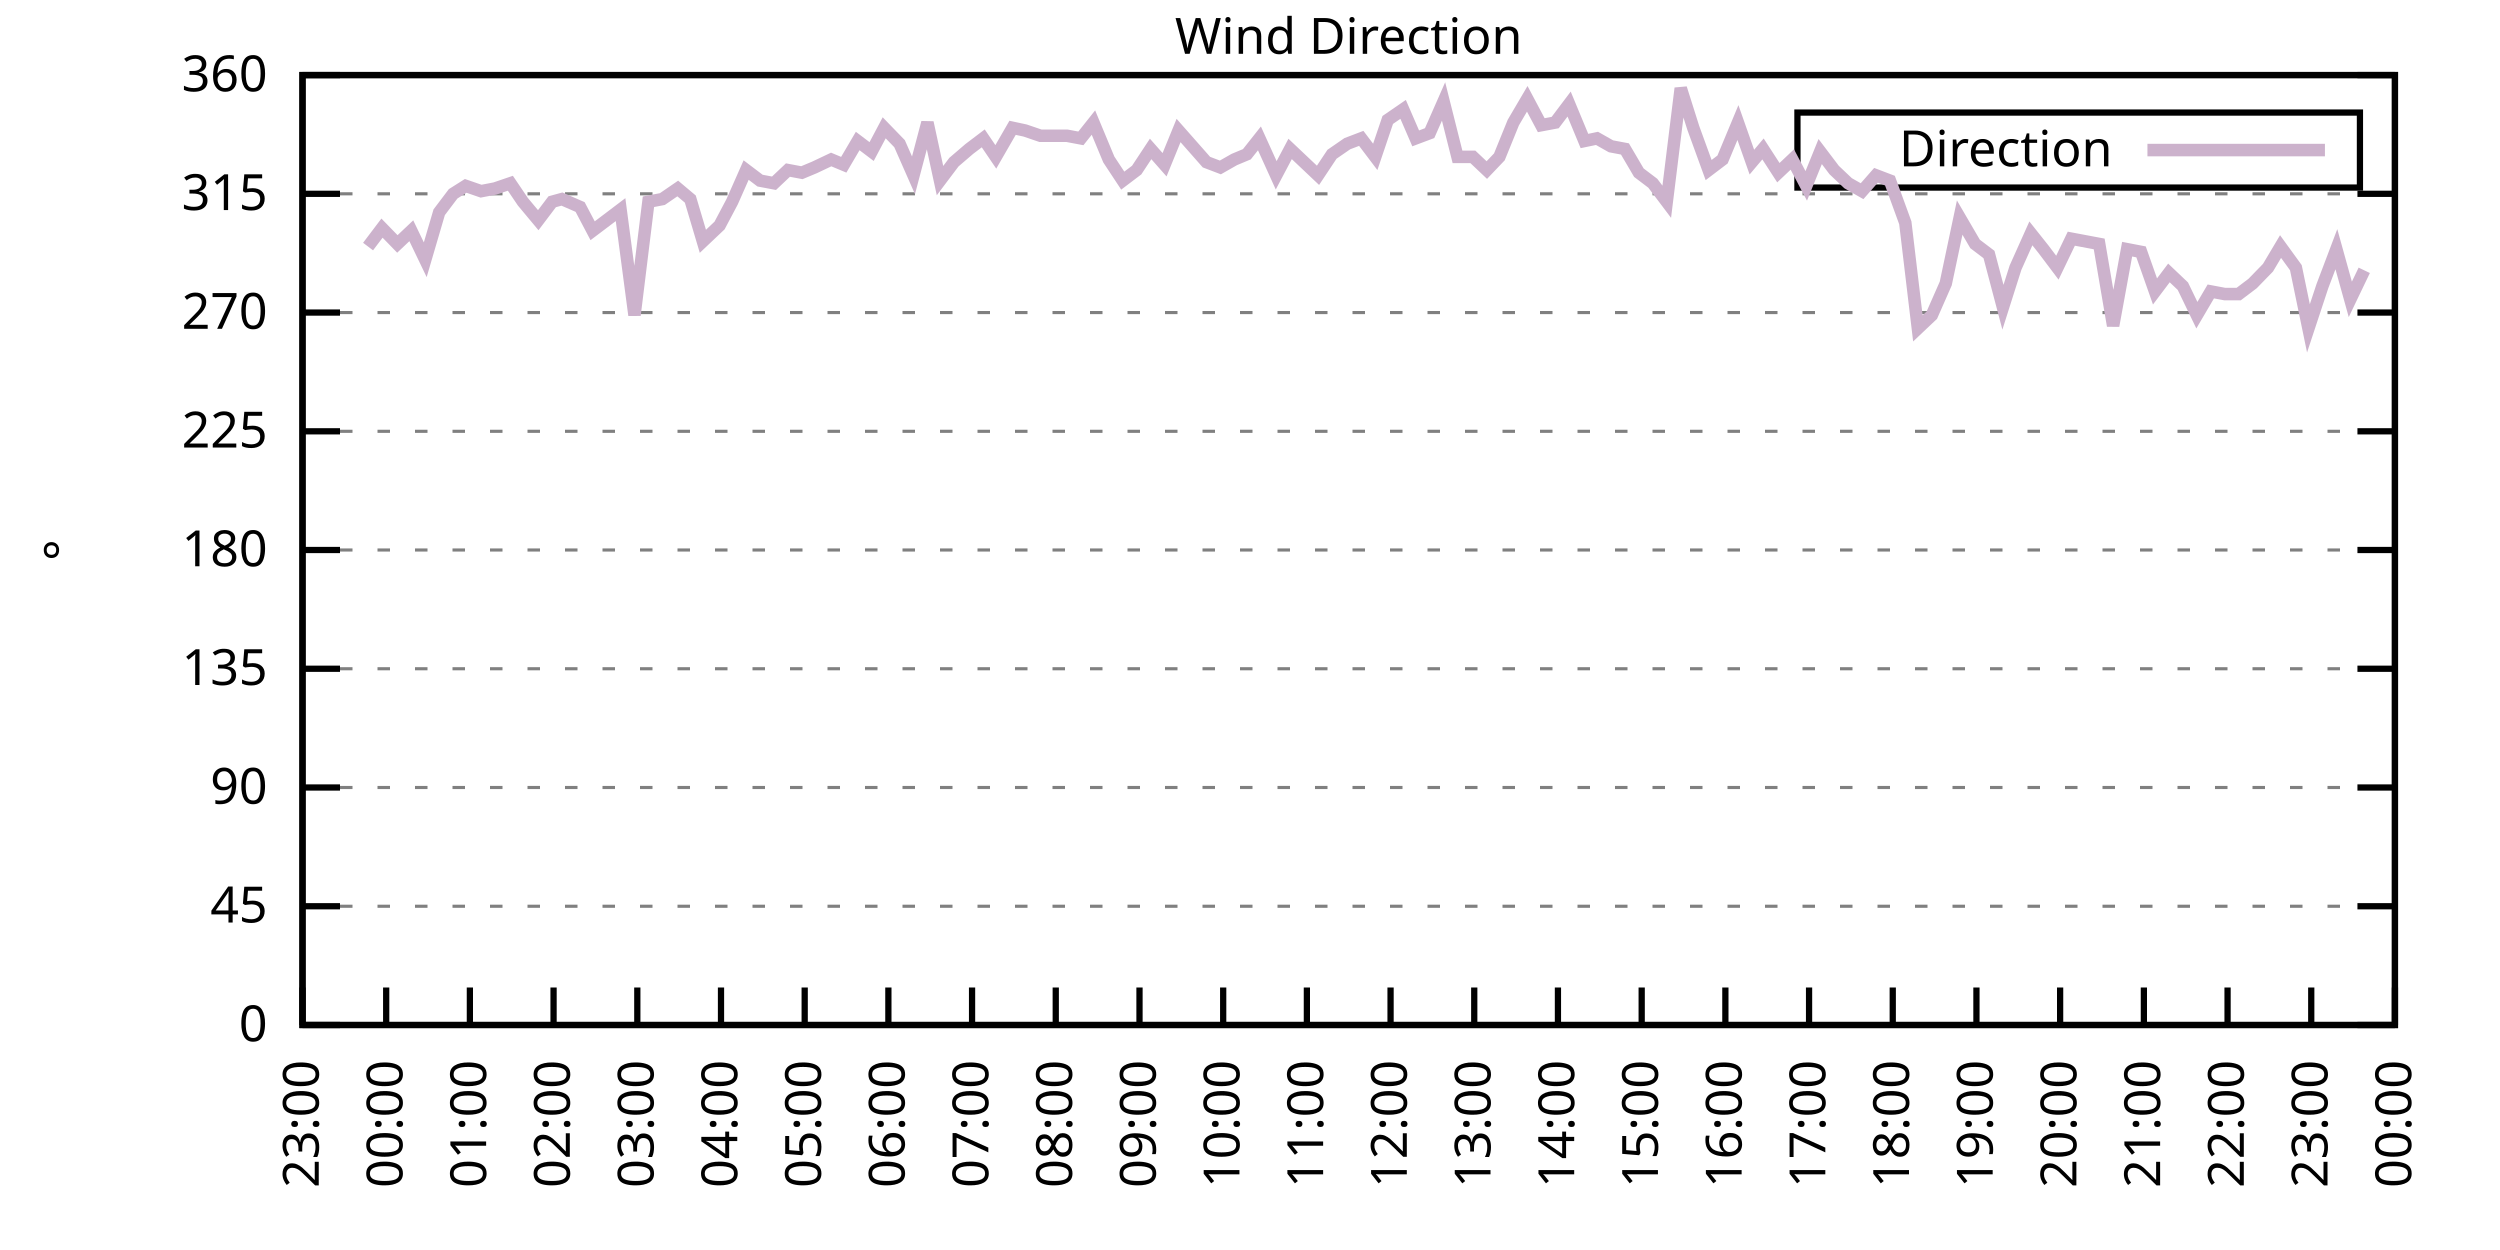
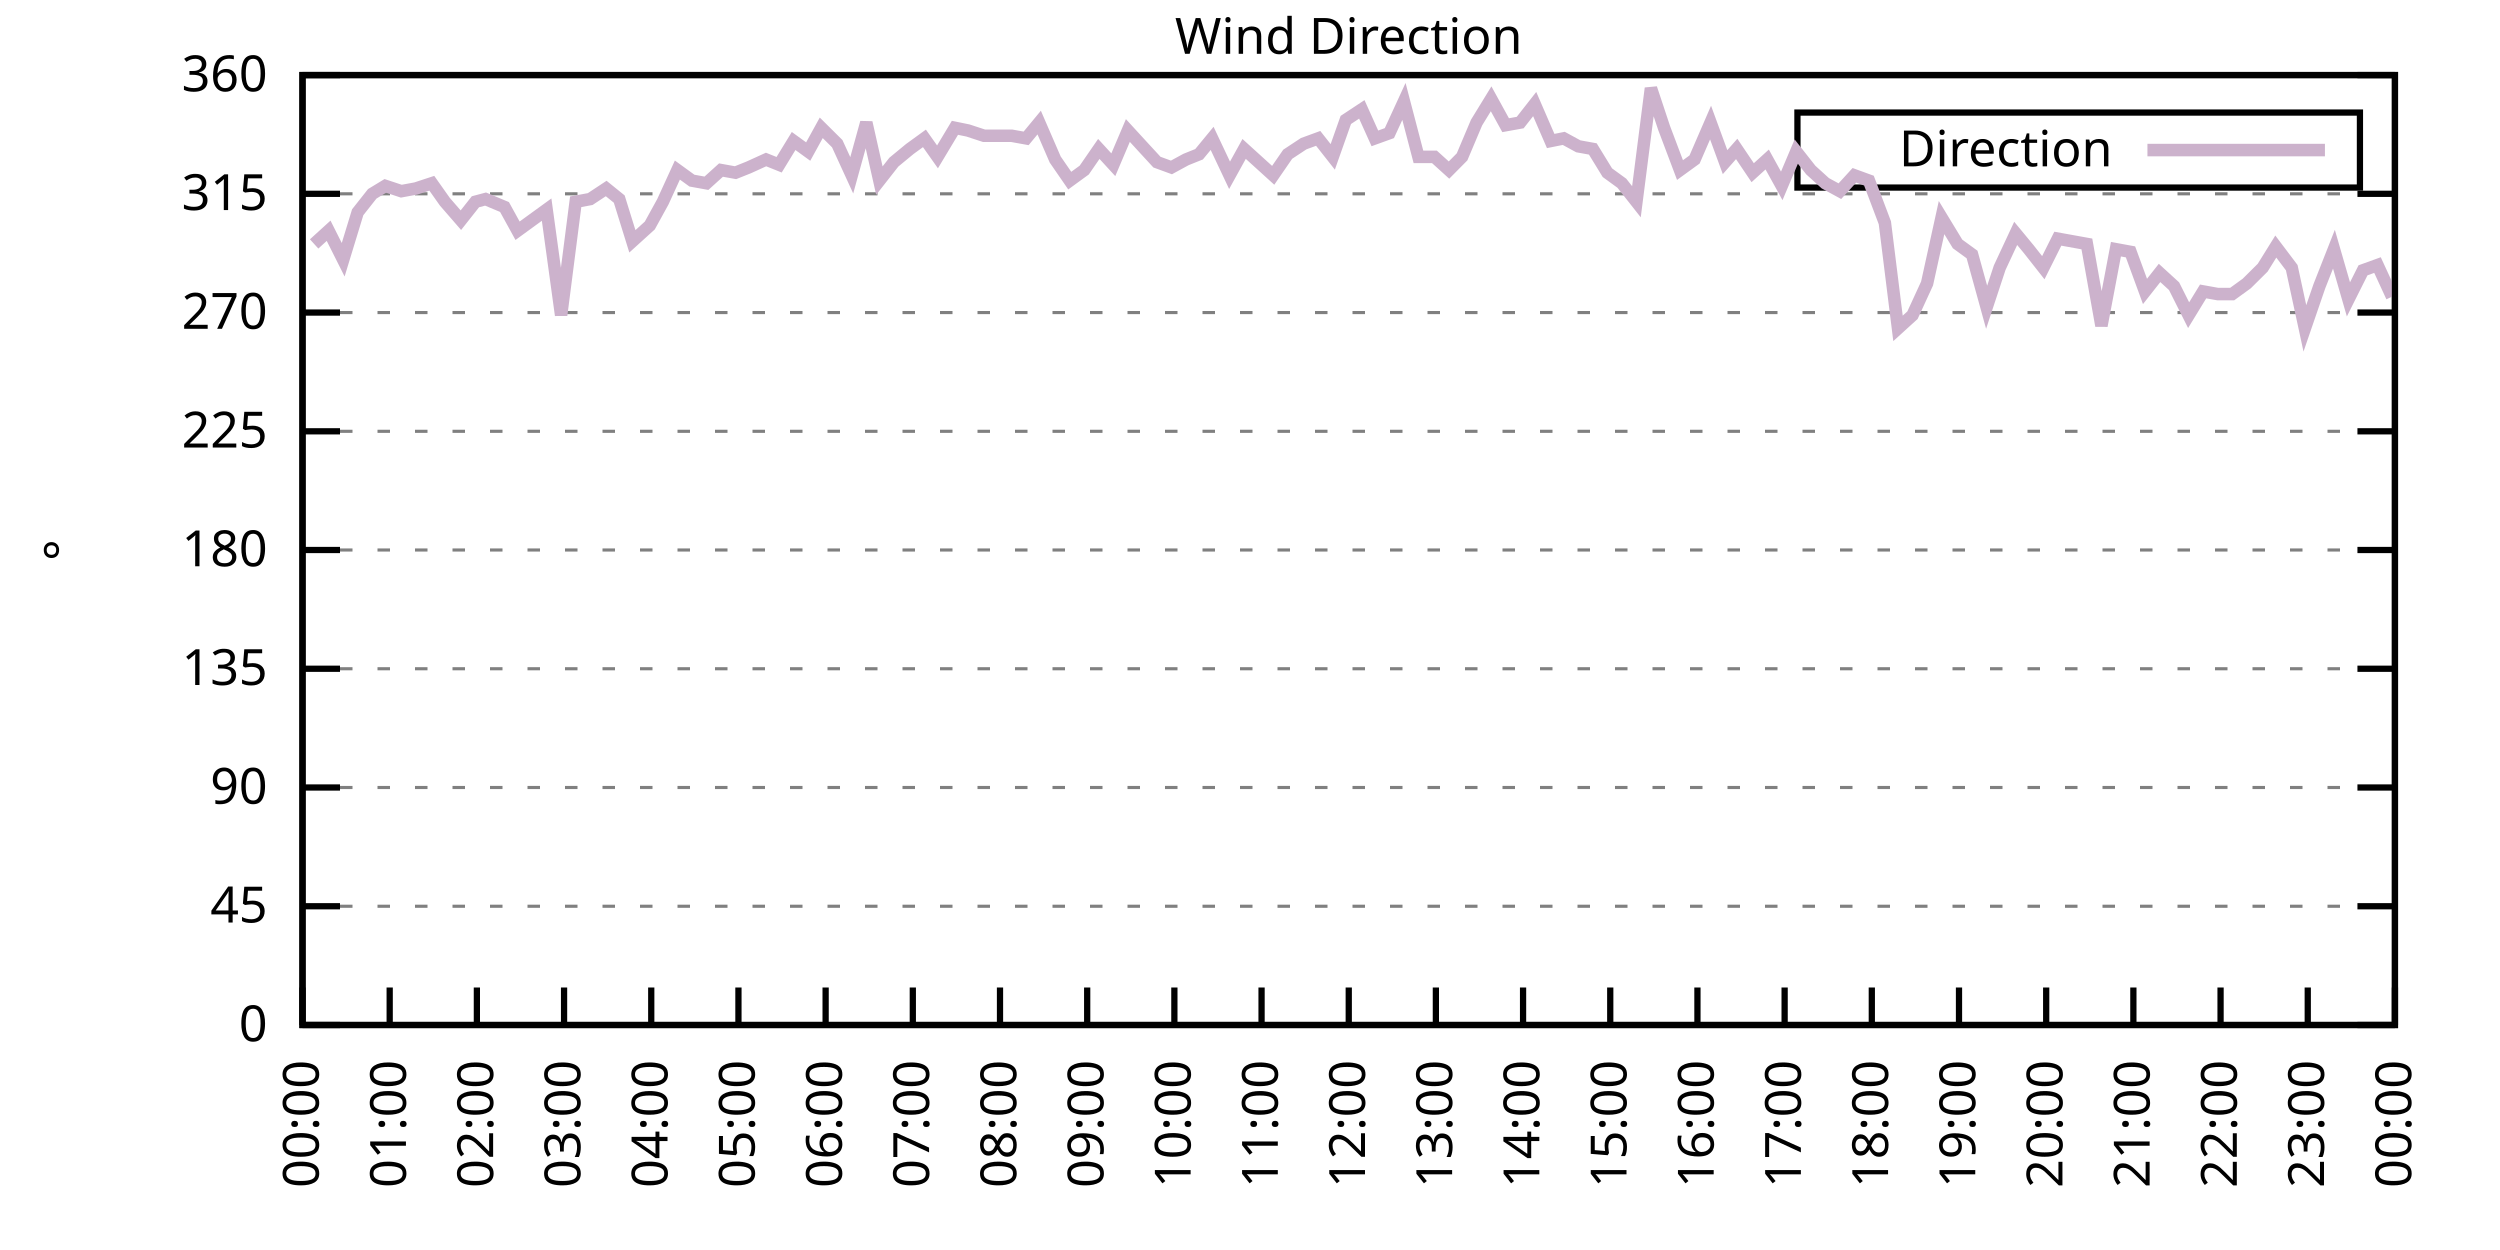
<svg xmlns="http://www.w3.org/2000/svg" xmlns:xlink="http://www.w3.org/1999/xlink" width="400" height="200" viewBox="0 0 400 200">
  <g id="gnuplot_canvas">
    <rect x="0" y="0" width="400" height="200" fill="none" />
    <defs>
      <circle id="gpDot" r="0.5" stroke-width="0.5" stroke="currentColor" />
      <path id="gpPt0" stroke-width="0.333" stroke="currentColor" d="M-1,0 h2 M0,-1 v2" />
      <path id="gpPt1" stroke-width="0.333" stroke="currentColor" d="M-1,-1 L1,1 M1,-1 L-1,1" />
      <path id="gpPt2" stroke-width="0.333" stroke="currentColor" d="M-1,0 L1,0 M0,-1 L0,1 M-1,-1 L1,1 M-1,1 L1,-1" />
      <rect id="gpPt3" stroke-width="0.333" stroke="currentColor" x="-1" y="-1" width="2" height="2" />
      <rect id="gpPt4" stroke-width="0.333" stroke="currentColor" fill="currentColor" x="-1" y="-1" width="2" height="2" />
      <circle id="gpPt5" stroke-width="0.333" stroke="currentColor" cx="0" cy="0" r="1" />
      <use xlink:href="#gpPt5" id="gpPt6" fill="currentColor" stroke="none" />
      <path id="gpPt7" stroke-width="0.333" stroke="currentColor" d="M0,-1.33 L-1.33,0.67 L1.33,0.67 z" />
      <use xlink:href="#gpPt7" id="gpPt8" fill="currentColor" stroke="none" />
      <use xlink:href="#gpPt7" id="gpPt9" stroke="currentColor" transform="rotate(180)" />
      <use xlink:href="#gpPt9" id="gpPt10" fill="currentColor" stroke="none" />
      <use xlink:href="#gpPt3" id="gpPt11" stroke="currentColor" transform="rotate(45)" />
      <use xlink:href="#gpPt11" id="gpPt12" fill="currentColor" stroke="none" />
      <path id="gpPt13" stroke-width="0.333" stroke="currentColor" d="M0,1.330 L1.265,0.411 L0.782,-1.067 L-0.782,-1.076 L-1.265,0.411 z" />
      <use xlink:href="#gpPt13" id="gpPt14" fill="currentColor" stroke="none" />
      <filter id="textbox" filterUnits="objectBoundingBox" x="0" y="0" height="1" width="1">
        <feFlood flood-color="white" flood-opacity="1" result="bgnd" />
        <feComposite in="SourceGraphic" in2="bgnd" operator="atop" />
      </filter>
      <filter id="greybox" filterUnits="objectBoundingBox" x="0" y="0" height="1" width="1">
        <feFlood flood-color="lightgrey" flood-opacity="1" result="grey" />
        <feComposite in="SourceGraphic" in2="grey" operator="atop" />
      </filter>
    </defs>
    <g fill="none" color="white" stroke="currentColor" stroke-width="1.00" stroke-linecap="butt" stroke-linejoin="miter">
</g>
    <g fill="none" color="black" stroke="currentColor" stroke-width="1.00" stroke-linecap="butt" stroke-linejoin="miter">
      <g stroke="none" shape-rendering="crispEdges">
        <polygon fill="rgb(255, 255, 255)" points="48.40,164.00 383.18,164.00 383.18,12.02 48.40,12.02 " />
      </g>
    </g>
    <g fill="none" color="black" stroke="currentColor" stroke-width="1.00" stroke-linecap="butt" stroke-linejoin="miter">
</g>
    <g fill="none" color="black" stroke="black" stroke-width="0.50" stroke-linecap="butt" stroke-linejoin="miter">
</g>
    <g fill="none" color="gray" stroke="currentColor" stroke-width="0.50" stroke-linecap="butt" stroke-linejoin="miter">
      <path stroke="gray" stroke-dasharray="2,4" class="gridline" d="M48.40,164.00 L383.19,164.00  " />
    </g>
    <g fill="none" color="gray" stroke="gray" stroke-width="1.00" stroke-linecap="butt" stroke-linejoin="miter">
</g>
    <g fill="none" color="black" stroke="currentColor" stroke-width="1.00" stroke-linecap="butt" stroke-linejoin="miter">
      <path stroke="black" d="M48.40,164.00 L54.40,164.00 M383.19,164.00 L377.19,164.00  " />
      <g transform="translate(42.80,166.60)" stroke="none" fill="black" font-family="Sans" font-size="8.00" text-anchor="end">
        <text>
          <tspan font-family="Sans"> 0</tspan>
        </text>
      </g>
    </g>
    <g fill="none" color="black" stroke="currentColor" stroke-width="1.00" stroke-linecap="butt" stroke-linejoin="miter">
</g>
    <g fill="none" color="black" stroke="black" stroke-width="0.50" stroke-linecap="butt" stroke-linejoin="miter">
</g>
    <g fill="none" color="gray" stroke="currentColor" stroke-width="0.50" stroke-linecap="butt" stroke-linejoin="miter">
      <path stroke="gray" stroke-dasharray="2,4" class="gridline" d="M48.40,145.00 L383.19,145.00  " />
    </g>
    <g fill="none" color="gray" stroke="gray" stroke-width="1.00" stroke-linecap="butt" stroke-linejoin="miter">
</g>
    <g fill="none" color="black" stroke="currentColor" stroke-width="1.00" stroke-linecap="butt" stroke-linejoin="miter">
      <path stroke="black" d="M48.40,145.00 L54.40,145.00 M383.19,145.00 L377.19,145.00  " />
      <g transform="translate(42.80,147.60)" stroke="none" fill="black" font-family="Sans" font-size="8.00" text-anchor="end">
        <text>
          <tspan font-family="Sans"> 45</tspan>
        </text>
      </g>
    </g>
    <g fill="none" color="black" stroke="currentColor" stroke-width="1.00" stroke-linecap="butt" stroke-linejoin="miter">
</g>
    <g fill="none" color="black" stroke="black" stroke-width="0.50" stroke-linecap="butt" stroke-linejoin="miter">
</g>
    <g fill="none" color="gray" stroke="currentColor" stroke-width="0.50" stroke-linecap="butt" stroke-linejoin="miter">
      <path stroke="gray" stroke-dasharray="2,4" class="gridline" d="M48.40,126.00 L383.19,126.00  " />
    </g>
    <g fill="none" color="gray" stroke="gray" stroke-width="1.00" stroke-linecap="butt" stroke-linejoin="miter">
</g>
    <g fill="none" color="black" stroke="currentColor" stroke-width="1.00" stroke-linecap="butt" stroke-linejoin="miter">
      <path stroke="black" d="M48.40,126.00 L54.40,126.00 M383.19,126.00 L377.19,126.00  " />
      <g transform="translate(42.80,128.60)" stroke="none" fill="black" font-family="Sans" font-size="8.00" text-anchor="end">
        <text>
          <tspan font-family="Sans"> 90</tspan>
        </text>
      </g>
    </g>
    <g fill="none" color="black" stroke="currentColor" stroke-width="1.00" stroke-linecap="butt" stroke-linejoin="miter">
</g>
    <g fill="none" color="black" stroke="black" stroke-width="0.50" stroke-linecap="butt" stroke-linejoin="miter">
</g>
    <g fill="none" color="gray" stroke="currentColor" stroke-width="0.50" stroke-linecap="butt" stroke-linejoin="miter">
      <path stroke="gray" stroke-dasharray="2,4" class="gridline" d="M48.40,107.00 L383.19,107.00  " />
    </g>
    <g fill="none" color="gray" stroke="gray" stroke-width="1.00" stroke-linecap="butt" stroke-linejoin="miter">
</g>
    <g fill="none" color="black" stroke="currentColor" stroke-width="1.00" stroke-linecap="butt" stroke-linejoin="miter">
      <path stroke="black" d="M48.40,107.00 L54.40,107.00 M383.19,107.00 L377.19,107.00  " />
      <g transform="translate(42.80,109.60)" stroke="none" fill="black" font-family="Sans" font-size="8.00" text-anchor="end">
        <text>
          <tspan font-family="Sans"> 135</tspan>
        </text>
      </g>
    </g>
    <g fill="none" color="black" stroke="currentColor" stroke-width="1.00" stroke-linecap="butt" stroke-linejoin="miter">
</g>
    <g fill="none" color="black" stroke="black" stroke-width="0.50" stroke-linecap="butt" stroke-linejoin="miter">
</g>
    <g fill="none" color="gray" stroke="currentColor" stroke-width="0.50" stroke-linecap="butt" stroke-linejoin="miter">
      <path stroke="gray" stroke-dasharray="2,4" class="gridline" d="M48.40,88.00 L383.19,88.00  " />
    </g>
    <g fill="none" color="gray" stroke="gray" stroke-width="1.00" stroke-linecap="butt" stroke-linejoin="miter">
</g>
    <g fill="none" color="black" stroke="currentColor" stroke-width="1.00" stroke-linecap="butt" stroke-linejoin="miter">
      <path stroke="black" d="M48.40,88.00 L54.40,88.00 M383.19,88.00 L377.19,88.00  " />
      <g transform="translate(42.80,90.60)" stroke="none" fill="black" font-family="Sans" font-size="8.00" text-anchor="end">
        <text>
          <tspan font-family="Sans"> 180</tspan>
        </text>
      </g>
    </g>
    <g fill="none" color="black" stroke="currentColor" stroke-width="1.00" stroke-linecap="butt" stroke-linejoin="miter">
</g>
    <g fill="none" color="black" stroke="black" stroke-width="0.50" stroke-linecap="butt" stroke-linejoin="miter">
</g>
    <g fill="none" color="gray" stroke="currentColor" stroke-width="0.50" stroke-linecap="butt" stroke-linejoin="miter">
      <path stroke="gray" stroke-dasharray="2,4" class="gridline" d="M48.40,69.01 L383.19,69.01  " />
    </g>
    <g fill="none" color="gray" stroke="gray" stroke-width="1.00" stroke-linecap="butt" stroke-linejoin="miter">
</g>
    <g fill="none" color="black" stroke="currentColor" stroke-width="1.00" stroke-linecap="butt" stroke-linejoin="miter">
      <path stroke="black" d="M48.40,69.01 L54.40,69.01 M383.19,69.01 L377.19,69.01  " />
      <g transform="translate(42.80,71.61)" stroke="none" fill="black" font-family="Sans" font-size="8.00" text-anchor="end">
        <text>
          <tspan font-family="Sans"> 225</tspan>
        </text>
      </g>
    </g>
    <g fill="none" color="black" stroke="currentColor" stroke-width="1.00" stroke-linecap="butt" stroke-linejoin="miter">
</g>
    <g fill="none" color="black" stroke="black" stroke-width="0.50" stroke-linecap="butt" stroke-linejoin="miter">
</g>
    <g fill="none" color="gray" stroke="currentColor" stroke-width="0.50" stroke-linecap="butt" stroke-linejoin="miter">
      <path stroke="gray" stroke-dasharray="2,4" class="gridline" d="M48.40,50.01 L383.19,50.01  " />
    </g>
    <g fill="none" color="gray" stroke="gray" stroke-width="1.00" stroke-linecap="butt" stroke-linejoin="miter">
</g>
    <g fill="none" color="black" stroke="currentColor" stroke-width="1.00" stroke-linecap="butt" stroke-linejoin="miter">
      <path stroke="black" d="M48.40,50.01 L54.40,50.01 M383.19,50.01 L377.19,50.01  " />
      <g transform="translate(42.80,52.61)" stroke="none" fill="black" font-family="Sans" font-size="8.00" text-anchor="end">
        <text>
          <tspan font-family="Sans"> 270</tspan>
        </text>
      </g>
    </g>
    <g fill="none" color="black" stroke="currentColor" stroke-width="1.00" stroke-linecap="butt" stroke-linejoin="miter">
</g>
    <g fill="none" color="black" stroke="black" stroke-width="0.50" stroke-linecap="butt" stroke-linejoin="miter">
</g>
    <g fill="none" color="gray" stroke="currentColor" stroke-width="0.50" stroke-linecap="butt" stroke-linejoin="miter">
      <path stroke="gray" stroke-dasharray="2,4" class="gridline" d="M48.40,31.01 L383.19,31.01  " />
    </g>
    <g fill="none" color="gray" stroke="gray" stroke-width="1.00" stroke-linecap="butt" stroke-linejoin="miter">
</g>
    <g fill="none" color="black" stroke="currentColor" stroke-width="1.00" stroke-linecap="butt" stroke-linejoin="miter">
      <path stroke="black" d="M48.40,31.01 L54.40,31.01 M383.19,31.01 L377.19,31.01  " />
      <g transform="translate(42.80,33.61)" stroke="none" fill="black" font-family="Sans" font-size="8.00" text-anchor="end">
        <text>
          <tspan font-family="Sans"> 315</tspan>
        </text>
      </g>
    </g>
    <g fill="none" color="black" stroke="currentColor" stroke-width="1.00" stroke-linecap="butt" stroke-linejoin="miter">
</g>
    <g fill="none" color="black" stroke="black" stroke-width="0.50" stroke-linecap="butt" stroke-linejoin="miter">
</g>
    <g fill="none" color="gray" stroke="currentColor" stroke-width="0.50" stroke-linecap="butt" stroke-linejoin="miter">
      <path stroke="gray" stroke-dasharray="2,4" class="gridline" d="M48.40,12.01 L383.19,12.01  " />
    </g>
    <g fill="none" color="gray" stroke="gray" stroke-width="1.00" stroke-linecap="butt" stroke-linejoin="miter">
</g>
    <g fill="none" color="black" stroke="currentColor" stroke-width="1.00" stroke-linecap="butt" stroke-linejoin="miter">
      <path stroke="black" d="M48.40,12.01 L54.40,12.01 M383.19,12.01 L377.19,12.01  " />
      <g transform="translate(42.80,14.61)" stroke="none" fill="black" font-family="Sans" font-size="8.00" text-anchor="end">
        <text>
          <tspan font-family="Sans"> 360</tspan>
        </text>
      </g>
    </g>
    <g fill="none" color="black" stroke="currentColor" stroke-width="1.00" stroke-linecap="butt" stroke-linejoin="miter">
      <path stroke="black" d="M48.40,164.00 L48.40,158.00  " />
      <g transform="translate(51.00,169.60) rotate(270.00)" stroke="none" fill="black" font-family="Sans" font-size="8.00" text-anchor="end">
        <text>
-           <tspan font-family="Sans">23:00</tspan>
-         </text>
-       </g>
-     </g>
-     <g fill="none" color="black" stroke="currentColor" stroke-width="1.00" stroke-linecap="butt" stroke-linejoin="miter">
-       <path stroke="black" d="M61.79,164.00 L61.79,158.00  " />
-       <g transform="translate(64.39,169.60) rotate(270.00)" stroke="none" fill="black" font-family="Sans" font-size="8.00" text-anchor="end">
-         <text>
          <tspan font-family="Sans">00:00</tspan>
        </text>
      </g>
    </g>
    <g fill="none" color="black" stroke="currentColor" stroke-width="1.00" stroke-linecap="butt" stroke-linejoin="miter">
-       <path stroke="black" d="M75.18,164.00 L75.18,158.00  " />
-       <g transform="translate(77.78,169.60) rotate(270.00)" stroke="none" fill="black" font-family="Sans" font-size="8.00" text-anchor="end">
+       <path stroke="black" d="M62.35,164.00 L62.35,158.00  " />
+       <g transform="translate(64.95,169.60) rotate(270.00)" stroke="none" fill="black" font-family="Sans" font-size="8.00" text-anchor="end">
        <text>
          <tspan font-family="Sans">01:00</tspan>
        </text>
      </g>
    </g>
    <g fill="none" color="black" stroke="currentColor" stroke-width="1.00" stroke-linecap="butt" stroke-linejoin="miter">
-       <path stroke="black" d="M88.57,164.00 L88.57,158.00  " />
-       <g transform="translate(91.17,169.60) rotate(270.00)" stroke="none" fill="black" font-family="Sans" font-size="8.00" text-anchor="end">
+       <path stroke="black" d="M76.30,164.00 L76.30,158.00  " />
+       <g transform="translate(78.90,169.60) rotate(270.00)" stroke="none" fill="black" font-family="Sans" font-size="8.00" text-anchor="end">
        <text>
          <tspan font-family="Sans">02:00</tspan>
        </text>
      </g>
    </g>
    <g fill="none" color="black" stroke="currentColor" stroke-width="1.00" stroke-linecap="butt" stroke-linejoin="miter">
-       <path stroke="black" d="M101.97,164.00 L101.97,158.00  " />
-       <g transform="translate(104.57,169.60) rotate(270.00)" stroke="none" fill="black" font-family="Sans" font-size="8.00" text-anchor="end">
+       <path stroke="black" d="M90.25,164.00 L90.25,158.00  " />
+       <g transform="translate(92.85,169.60) rotate(270.00)" stroke="none" fill="black" font-family="Sans" font-size="8.00" text-anchor="end">
        <text>
          <tspan font-family="Sans">03:00</tspan>
        </text>
      </g>
    </g>
    <g fill="none" color="black" stroke="currentColor" stroke-width="1.00" stroke-linecap="butt" stroke-linejoin="miter">
-       <path stroke="black" d="M115.36,164.00 L115.36,158.00  " />
-       <g transform="translate(117.96,169.60) rotate(270.00)" stroke="none" fill="black" font-family="Sans" font-size="8.00" text-anchor="end">
+       <path stroke="black" d="M104.20,164.00 L104.20,158.00  " />
+       <g transform="translate(106.80,169.60) rotate(270.00)" stroke="none" fill="black" font-family="Sans" font-size="8.00" text-anchor="end">
        <text>
          <tspan font-family="Sans">04:00</tspan>
        </text>
      </g>
    </g>
    <g fill="none" color="black" stroke="currentColor" stroke-width="1.00" stroke-linecap="butt" stroke-linejoin="miter">
-       <path stroke="black" d="M128.75,164.00 L128.75,158.00  " />
-       <g transform="translate(131.35,169.60) rotate(270.00)" stroke="none" fill="black" font-family="Sans" font-size="8.00" text-anchor="end">
+       <path stroke="black" d="M118.15,164.00 L118.15,158.00  " />
+       <g transform="translate(120.75,169.60) rotate(270.00)" stroke="none" fill="black" font-family="Sans" font-size="8.00" text-anchor="end">
        <text>
          <tspan font-family="Sans">05:00</tspan>
        </text>
      </g>
    </g>
    <g fill="none" color="black" stroke="currentColor" stroke-width="1.00" stroke-linecap="butt" stroke-linejoin="miter">
-       <path stroke="black" d="M142.14,164.00 L142.14,158.00  " />
-       <g transform="translate(144.74,169.60) rotate(270.00)" stroke="none" fill="black" font-family="Sans" font-size="8.00" text-anchor="end">
+       <path stroke="black" d="M132.10,164.00 L132.10,158.00  " />
+       <g transform="translate(134.70,169.60) rotate(270.00)" stroke="none" fill="black" font-family="Sans" font-size="8.00" text-anchor="end">
        <text>
          <tspan font-family="Sans">06:00</tspan>
        </text>
      </g>
    </g>
    <g fill="none" color="black" stroke="currentColor" stroke-width="1.00" stroke-linecap="butt" stroke-linejoin="miter">
-       <path stroke="black" d="M155.53,164.00 L155.53,158.00  " />
-       <g transform="translate(158.13,169.60) rotate(270.00)" stroke="none" fill="black" font-family="Sans" font-size="8.00" text-anchor="end">
+       <path stroke="black" d="M146.05,164.00 L146.05,158.00  " />
+       <g transform="translate(148.65,169.60) rotate(270.00)" stroke="none" fill="black" font-family="Sans" font-size="8.00" text-anchor="end">
        <text>
          <tspan font-family="Sans">07:00</tspan>
        </text>
      </g>
    </g>
    <g fill="none" color="black" stroke="currentColor" stroke-width="1.00" stroke-linecap="butt" stroke-linejoin="miter">
-       <path stroke="black" d="M168.92,164.00 L168.92,158.00  " />
-       <g transform="translate(171.52,169.60) rotate(270.00)" stroke="none" fill="black" font-family="Sans" font-size="8.00" text-anchor="end">
+       <path stroke="black" d="M160.00,164.00 L160.00,158.00  " />
+       <g transform="translate(162.60,169.60) rotate(270.00)" stroke="none" fill="black" font-family="Sans" font-size="8.00" text-anchor="end">
        <text>
          <tspan font-family="Sans">08:00</tspan>
        </text>
      </g>
    </g>
    <g fill="none" color="black" stroke="currentColor" stroke-width="1.00" stroke-linecap="butt" stroke-linejoin="miter">
-       <path stroke="black" d="M182.32,164.00 L182.32,158.00  " />
-       <g transform="translate(184.92,169.60) rotate(270.00)" stroke="none" fill="black" font-family="Sans" font-size="8.00" text-anchor="end">
+       <path stroke="black" d="M173.95,164.00 L173.95,158.00  " />
+       <g transform="translate(176.55,169.60) rotate(270.00)" stroke="none" fill="black" font-family="Sans" font-size="8.00" text-anchor="end">
        <text>
          <tspan font-family="Sans">09:00</tspan>
        </text>
      </g>
    </g>
    <g fill="none" color="black" stroke="currentColor" stroke-width="1.00" stroke-linecap="butt" stroke-linejoin="miter">
-       <path stroke="black" d="M195.71,164.00 L195.71,158.00  " />
-       <g transform="translate(198.31,169.60) rotate(270.00)" stroke="none" fill="black" font-family="Sans" font-size="8.00" text-anchor="end">
+       <path stroke="black" d="M187.90,164.00 L187.90,158.00  " />
+       <g transform="translate(190.50,169.60) rotate(270.00)" stroke="none" fill="black" font-family="Sans" font-size="8.00" text-anchor="end">
        <text>
          <tspan font-family="Sans">10:00</tspan>
        </text>
      </g>
    </g>
    <g fill="none" color="black" stroke="currentColor" stroke-width="1.00" stroke-linecap="butt" stroke-linejoin="miter">
-       <path stroke="black" d="M209.10,164.00 L209.10,158.00  " />
-       <g transform="translate(211.70,169.60) rotate(270.00)" stroke="none" fill="black" font-family="Sans" font-size="8.00" text-anchor="end">
+       <path stroke="black" d="M201.85,164.00 L201.85,158.00  " />
+       <g transform="translate(204.45,169.60) rotate(270.00)" stroke="none" fill="black" font-family="Sans" font-size="8.00" text-anchor="end">
        <text>
          <tspan font-family="Sans">11:00</tspan>
        </text>
      </g>
    </g>
    <g fill="none" color="black" stroke="currentColor" stroke-width="1.00" stroke-linecap="butt" stroke-linejoin="miter">
-       <path stroke="black" d="M222.49,164.00 L222.49,158.00  " />
-       <g transform="translate(225.09,169.60) rotate(270.00)" stroke="none" fill="black" font-family="Sans" font-size="8.00" text-anchor="end">
+       <path stroke="black" d="M215.80,164.00 L215.80,158.00  " />
+       <g transform="translate(218.40,169.60) rotate(270.00)" stroke="none" fill="black" font-family="Sans" font-size="8.00" text-anchor="end">
        <text>
          <tspan font-family="Sans">12:00</tspan>
        </text>
      </g>
    </g>
    <g fill="none" color="black" stroke="currentColor" stroke-width="1.00" stroke-linecap="butt" stroke-linejoin="miter">
-       <path stroke="black" d="M235.88,164.00 L235.88,158.00  " />
-       <g transform="translate(238.48,169.60) rotate(270.00)" stroke="none" fill="black" font-family="Sans" font-size="8.00" text-anchor="end">
+       <path stroke="black" d="M229.74,164.00 L229.74,158.00  " />
+       <g transform="translate(232.34,169.60) rotate(270.00)" stroke="none" fill="black" font-family="Sans" font-size="8.00" text-anchor="end">
        <text>
          <tspan font-family="Sans">13:00</tspan>
        </text>
      </g>
    </g>
    <g fill="none" color="black" stroke="currentColor" stroke-width="1.00" stroke-linecap="butt" stroke-linejoin="miter">
-       <path stroke="black" d="M249.27,164.00 L249.27,158.00  " />
-       <g transform="translate(251.87,169.60) rotate(270.00)" stroke="none" fill="black" font-family="Sans" font-size="8.00" text-anchor="end">
+       <path stroke="black" d="M243.69,164.00 L243.69,158.00  " />
+       <g transform="translate(246.29,169.60) rotate(270.00)" stroke="none" fill="black" font-family="Sans" font-size="8.00" text-anchor="end">
        <text>
          <tspan font-family="Sans">14:00</tspan>
        </text>
      </g>
    </g>
    <g fill="none" color="black" stroke="currentColor" stroke-width="1.00" stroke-linecap="butt" stroke-linejoin="miter">
-       <path stroke="black" d="M262.67,164.00 L262.67,158.00  " />
-       <g transform="translate(265.27,169.60) rotate(270.00)" stroke="none" fill="black" font-family="Sans" font-size="8.00" text-anchor="end">
+       <path stroke="black" d="M257.64,164.00 L257.64,158.00  " />
+       <g transform="translate(260.24,169.60) rotate(270.00)" stroke="none" fill="black" font-family="Sans" font-size="8.00" text-anchor="end">
        <text>
          <tspan font-family="Sans">15:00</tspan>
        </text>
      </g>
    </g>
    <g fill="none" color="black" stroke="currentColor" stroke-width="1.00" stroke-linecap="butt" stroke-linejoin="miter">
-       <path stroke="black" d="M276.06,164.00 L276.06,158.00  " />
-       <g transform="translate(278.66,169.60) rotate(270.00)" stroke="none" fill="black" font-family="Sans" font-size="8.00" text-anchor="end">
+       <path stroke="black" d="M271.59,164.00 L271.59,158.00  " />
+       <g transform="translate(274.19,169.60) rotate(270.00)" stroke="none" fill="black" font-family="Sans" font-size="8.00" text-anchor="end">
        <text>
          <tspan font-family="Sans">16:00</tspan>
        </text>
      </g>
    </g>
    <g fill="none" color="black" stroke="currentColor" stroke-width="1.00" stroke-linecap="butt" stroke-linejoin="miter">
-       <path stroke="black" d="M289.45,164.00 L289.45,158.00  " />
-       <g transform="translate(292.05,169.60) rotate(270.00)" stroke="none" fill="black" font-family="Sans" font-size="8.00" text-anchor="end">
+       <path stroke="black" d="M285.54,164.00 L285.54,158.00  " />
+       <g transform="translate(288.14,169.60) rotate(270.00)" stroke="none" fill="black" font-family="Sans" font-size="8.00" text-anchor="end">
        <text>
          <tspan font-family="Sans">17:00</tspan>
        </text>
      </g>
    </g>
    <g fill="none" color="black" stroke="currentColor" stroke-width="1.00" stroke-linecap="butt" stroke-linejoin="miter">
-       <path stroke="black" d="M302.84,164.00 L302.84,158.00  " />
-       <g transform="translate(305.44,169.60) rotate(270.00)" stroke="none" fill="black" font-family="Sans" font-size="8.00" text-anchor="end">
+       <path stroke="black" d="M299.49,164.00 L299.49,158.00  " />
+       <g transform="translate(302.09,169.60) rotate(270.00)" stroke="none" fill="black" font-family="Sans" font-size="8.00" text-anchor="end">
        <text>
          <tspan font-family="Sans">18:00</tspan>
        </text>
      </g>
    </g>
    <g fill="none" color="black" stroke="currentColor" stroke-width="1.00" stroke-linecap="butt" stroke-linejoin="miter">
-       <path stroke="black" d="M316.23,164.00 L316.23,158.00  " />
-       <g transform="translate(318.83,169.60) rotate(270.00)" stroke="none" fill="black" font-family="Sans" font-size="8.00" text-anchor="end">
+       <path stroke="black" d="M313.44,164.00 L313.44,158.00  " />
+       <g transform="translate(316.04,169.60) rotate(270.00)" stroke="none" fill="black" font-family="Sans" font-size="8.00" text-anchor="end">
        <text>
          <tspan font-family="Sans">19:00</tspan>
        </text>
      </g>
    </g>
    <g fill="none" color="black" stroke="currentColor" stroke-width="1.00" stroke-linecap="butt" stroke-linejoin="miter">
-       <path stroke="black" d="M329.62,164.00 L329.62,158.00  " />
-       <g transform="translate(332.22,169.60) rotate(270.00)" stroke="none" fill="black" font-family="Sans" font-size="8.00" text-anchor="end">
+       <path stroke="black" d="M327.39,164.00 L327.39,158.00  " />
+       <g transform="translate(329.99,169.60) rotate(270.00)" stroke="none" fill="black" font-family="Sans" font-size="8.00" text-anchor="end">
        <text>
          <tspan font-family="Sans">20:00</tspan>
        </text>
      </g>
    </g>
    <g fill="none" color="black" stroke="currentColor" stroke-width="1.00" stroke-linecap="butt" stroke-linejoin="miter">
-       <path stroke="black" d="M343.02,164.00 L343.02,158.00  " />
-       <g transform="translate(345.62,169.60) rotate(270.00)" stroke="none" fill="black" font-family="Sans" font-size="8.00" text-anchor="end">
+       <path stroke="black" d="M341.34,164.00 L341.34,158.00  " />
+       <g transform="translate(343.94,169.60) rotate(270.00)" stroke="none" fill="black" font-family="Sans" font-size="8.00" text-anchor="end">
        <text>
          <tspan font-family="Sans">21:00</tspan>
        </text>
      </g>
    </g>
    <g fill="none" color="black" stroke="currentColor" stroke-width="1.00" stroke-linecap="butt" stroke-linejoin="miter">
-       <path stroke="black" d="M356.41,164.00 L356.41,158.00  " />
-       <g transform="translate(359.01,169.60) rotate(270.00)" stroke="none" fill="black" font-family="Sans" font-size="8.00" text-anchor="end">
+       <path stroke="black" d="M355.29,164.00 L355.29,158.00  " />
+       <g transform="translate(357.89,169.60) rotate(270.00)" stroke="none" fill="black" font-family="Sans" font-size="8.00" text-anchor="end">
        <text>
          <tspan font-family="Sans">22:00</tspan>
        </text>
      </g>
    </g>
    <g fill="none" color="black" stroke="currentColor" stroke-width="1.00" stroke-linecap="butt" stroke-linejoin="miter">
-       <path stroke="black" d="M369.80,164.00 L369.80,158.00  " />
-       <g transform="translate(372.40,169.60) rotate(270.00)" stroke="none" fill="black" font-family="Sans" font-size="8.00" text-anchor="end">
+       <path stroke="black" d="M369.24,164.00 L369.24,158.00  " />
+       <g transform="translate(371.84,169.60) rotate(270.00)" stroke="none" fill="black" font-family="Sans" font-size="8.00" text-anchor="end">
        <text>
          <tspan font-family="Sans">23:00</tspan>
        </text>
      </g>
    </g>
    <g fill="none" color="black" stroke="currentColor" stroke-width="1.00" stroke-linecap="butt" stroke-linejoin="miter">
      <path stroke="black" d="M383.19,164.00 L383.19,158.00  " />
      <g transform="translate(385.79,169.60) rotate(270.00)" stroke="none" fill="black" font-family="Sans" font-size="8.00" text-anchor="end">
        <text>
          <tspan font-family="Sans">00:00</tspan>
        </text>
      </g>
    </g>
    <g fill="none" color="black" stroke="currentColor" stroke-width="1.00" stroke-linecap="butt" stroke-linejoin="miter">
</g>
    <g fill="none" color="black" stroke="currentColor" stroke-width="1.00" stroke-linecap="butt" stroke-linejoin="miter">
      <path stroke="black" d="M48.40,12.01 L48.40,164.00 L383.19,164.00 L383.19,12.01 L48.40,12.01 Z  " />
    </g>
    <g fill="none" color="black" stroke="currentColor" stroke-width="1.00" stroke-linecap="butt" stroke-linejoin="miter">
</g>
    <g fill="none" color="black" stroke="currentColor" stroke-width="1.00" stroke-linecap="butt" stroke-linejoin="miter">
      <path stroke="black" d="M287.59,30.01 L287.59,18.01 L377.59,18.01 L377.59,30.01 L287.59,30.01 Z  " />
    </g>
    <g id="Wind_direction_plot_1">
      <g fill="none" color="white" stroke="black" stroke-width="2.00" stroke-linecap="butt" stroke-linejoin="miter">
</g>
      <g fill="none" color="black" stroke="currentColor" stroke-width="2.00" stroke-linecap="butt" stroke-linejoin="miter">
        <g transform="translate(337.99,26.61)" stroke="none" fill="black" font-family="Sans" font-size="8.00" text-anchor="end">
          <text>
            <tspan font-family="Sans">Direction</tspan>
          </text>
        </g>
      </g>
      <g fill="none" color="black" stroke="currentColor" stroke-width="2.00" stroke-linecap="butt" stroke-linejoin="miter">
-         <path stroke="rgb(204, 178, 204)" d="M343.59,24.01 L371.99,24.01 M58.89,39.45 L61.12,36.50 L63.58,39.03 L65.81,36.92 L68.04,41.56 L70.27,33.96   L72.50,31.01 L74.51,29.74 L76.97,30.59 L79.20,30.16 L81.66,29.32 L83.66,32.28 L86.12,35.23 L88.35,32.28   L89.91,31.85 L92.82,33.12 L94.82,36.92 L97.06,35.23 L99.29,33.54 L101.52,50.43 L103.75,32.28 L105.98,31.85   L108.44,30.16 L110.45,31.85 L112.46,38.61 L115.13,36.08 L117.14,32.28 L119.38,27.21 L121.61,28.90 L123.84,29.32   L126.07,27.21 L128.30,27.63 L130.31,26.79 L132.99,25.52 L135.00,26.36 L137.23,22.56 L139.46,24.25 L141.47,20.45   L143.93,22.99 L146.16,28.05 L148.39,19.61 L150.40,28.90 L152.63,25.94 L155.09,23.83 L157.32,22.14 L159.33,25.10   L162.01,20.45 L164.01,20.88 L166.47,21.72 L168.48,21.72 L170.71,21.72 L172.94,22.14 L174.95,19.61 L177.41,25.52   L179.64,28.90 L181.87,27.21 L184.10,23.83 L186.33,26.36 L188.57,20.88 L190.80,23.41 L193.03,25.94 L195.26,26.79   L197.49,25.52 L199.50,24.68 L201.51,22.14 L204.19,28.05 L206.42,23.83 L210.88,28.05 L213.12,24.68 L215.57,22.99   L217.80,22.14 L220.04,25.10 L222.04,19.19 L224.50,17.50 L226.51,22.14 L228.74,21.30 L230.97,16.23 L233.20,25.10   L235.66,25.10 L237.89,27.21 L239.90,25.10 L242.13,19.61 L244.36,15.81 L246.60,20.03 L248.83,19.61 L251.06,16.65   L253.51,22.56 L255.52,22.14 L257.76,23.41 L259.99,23.83 L262.22,27.63 L264.45,29.32 L266.68,32.28 L268.92,14.12   L270.92,20.45 L273.38,27.21 L275.61,25.52 L278.07,19.61 L280.30,25.94 L282.08,23.83 L284.54,27.63 L286.77,25.52   L289.00,29.74 L291.23,24.25 L293.47,27.21 L295.70,29.32 L297.93,30.59 L300.16,28.05 L302.39,28.90 L304.85,35.65   L306.86,52.54 L309.09,50.43 L311.32,45.36 L313.55,34.81 L316.01,39.03 L318.24,40.72 L320.47,49.16 L322.48,42.83   L324.94,37.34 L326.95,39.87 L329.18,42.83 L331.41,38.19 L335.87,39.03 L338.10,52.12 L340.34,39.87 L342.57,40.30   L344.80,46.63 L347.03,43.67 L349.26,45.79 L351.50,50.43 L353.73,46.63 L355.96,47.05 L358.19,47.05 L360.42,45.36   L362.88,42.83 L364.89,39.45 L367.34,42.83 L369.35,52.54 L371.58,45.79 L373.82,39.87 L376.05,47.90 L378.28,43.25    " />
+         <path stroke="rgb(204, 178, 204)" d="M343.59,24.01 L371.99,24.01 M50.26,39.03 L52.58,36.92 L54.91,41.56 L57.23,33.96 L59.56,31.01 L61.65,29.74   L64.21,30.59 L66.53,30.16 L69.09,29.32 L71.18,32.28 L73.74,35.23 L76.07,32.28 L77.69,31.85 L80.72,33.12   L82.81,36.92 L85.13,35.23 L87.46,33.54 L89.78,50.43 L92.11,32.28 L94.43,31.85 L96.99,30.16 L99.08,31.85   L101.18,38.61 L103.97,36.08 L106.06,32.28 L108.38,27.21 L110.71,28.90 L113.03,29.32 L115.36,27.21 L117.68,27.63   L119.78,26.79 L122.57,25.52 L124.66,26.36 L126.98,22.56 L129.31,24.25 L131.40,20.45 L133.96,22.99 L136.28,28.05   L138.61,19.61 L140.70,28.90 L143.02,25.94 L145.58,23.83 L147.91,22.14 L150.00,25.10 L152.79,20.45 L154.88,20.88   L157.44,21.72 L159.53,21.72 L161.86,21.72 L164.18,22.14 L166.27,19.61 L168.83,25.52 L171.16,28.90 L173.48,27.21   L175.81,23.83 L178.13,26.36 L180.46,20.88 L182.78,23.41 L185.11,25.94 L187.43,26.79 L189.76,25.52 L191.85,24.68   L193.94,22.14 L196.73,28.05 L199.06,23.83 L203.71,28.05 L206.03,24.68 L208.59,22.99 L210.91,22.14 L213.24,25.10   L215.33,19.19 L217.89,17.50 L219.98,22.14 L222.30,21.30 L224.63,16.23 L226.95,25.10 L229.51,25.10 L231.84,27.21   L233.93,25.10 L236.25,19.61 L238.58,15.81 L240.90,20.03 L243.23,19.61 L245.55,16.65 L248.11,22.56 L250.20,22.14   L252.53,23.41 L254.85,23.83 L257.18,27.63 L259.50,29.32 L261.83,32.28 L264.15,14.12 L266.25,20.45 L268.80,27.21   L271.13,25.52 L273.69,19.61 L276.01,25.94 L277.87,23.83 L280.43,27.63 L282.75,25.52 L285.08,29.74 L287.40,24.25   L289.73,27.21 L292.05,29.32 L294.38,30.59 L296.70,28.05 L299.03,28.90 L301.58,35.65 L303.68,52.54 L306.00,50.43   L308.33,45.36 L310.65,34.81 L313.21,39.03 L315.53,40.72 L317.86,49.16 L319.95,42.83 L322.51,37.34 L324.60,39.87   L326.93,42.83 L329.25,38.19 L333.90,39.03 L336.23,52.12 L338.55,39.87 L340.88,40.30 L343.20,46.63 L345.53,43.67   L347.85,45.79 L350.18,50.43 L352.50,46.63 L354.83,47.05 L357.15,47.05 L359.48,45.36 L362.03,42.83 L364.13,39.45   L366.68,42.83 L368.78,52.54 L371.10,45.79 L373.43,39.87 L375.75,47.90 L378.08,43.25 L380.40,42.41 L382.73,47.47    " />
      </g>
    </g>
    <g fill="none" color="black" stroke="currentColor" stroke-width="2.00" stroke-linecap="butt" stroke-linejoin="miter">
</g>
    <g fill="none" color="black" stroke="black" stroke-width="1.00" stroke-linecap="butt" stroke-linejoin="miter">
</g>
    <g fill="none" color="black" stroke="currentColor" stroke-width="1.00" stroke-linecap="butt" stroke-linejoin="miter">
      <path stroke="black" d="M48.40,12.01 L48.40,164.00 L383.19,164.00 L383.19,12.01 L48.40,12.01 Z  " />
      <g transform="translate(12.80,88.01) rotate(270.00)" stroke="none" fill="black" font-family="Sans" font-size="8.00" text-anchor="middle">
        <text>
          <tspan font-family="Sans">°</tspan>
        </text>
      </g>
    </g>
    <g fill="none" color="black" stroke="currentColor" stroke-width="1.00" stroke-linecap="butt" stroke-linejoin="miter">
</g>
    <g fill="none" color="black" stroke="currentColor" stroke-width="1.00" stroke-linecap="butt" stroke-linejoin="miter">
      <g transform="translate(215.79,8.61)" stroke="none" fill="black" font-family="Sans" font-size="8.00" text-anchor="middle">
        <text>
          <tspan font-family="Sans">Wind Direction</tspan>
        </text>
      </g>
    </g>
    <g fill="none" color="black" stroke="currentColor" stroke-width="1.00" stroke-linecap="butt" stroke-linejoin="miter">
</g>
  </g>
</svg>
